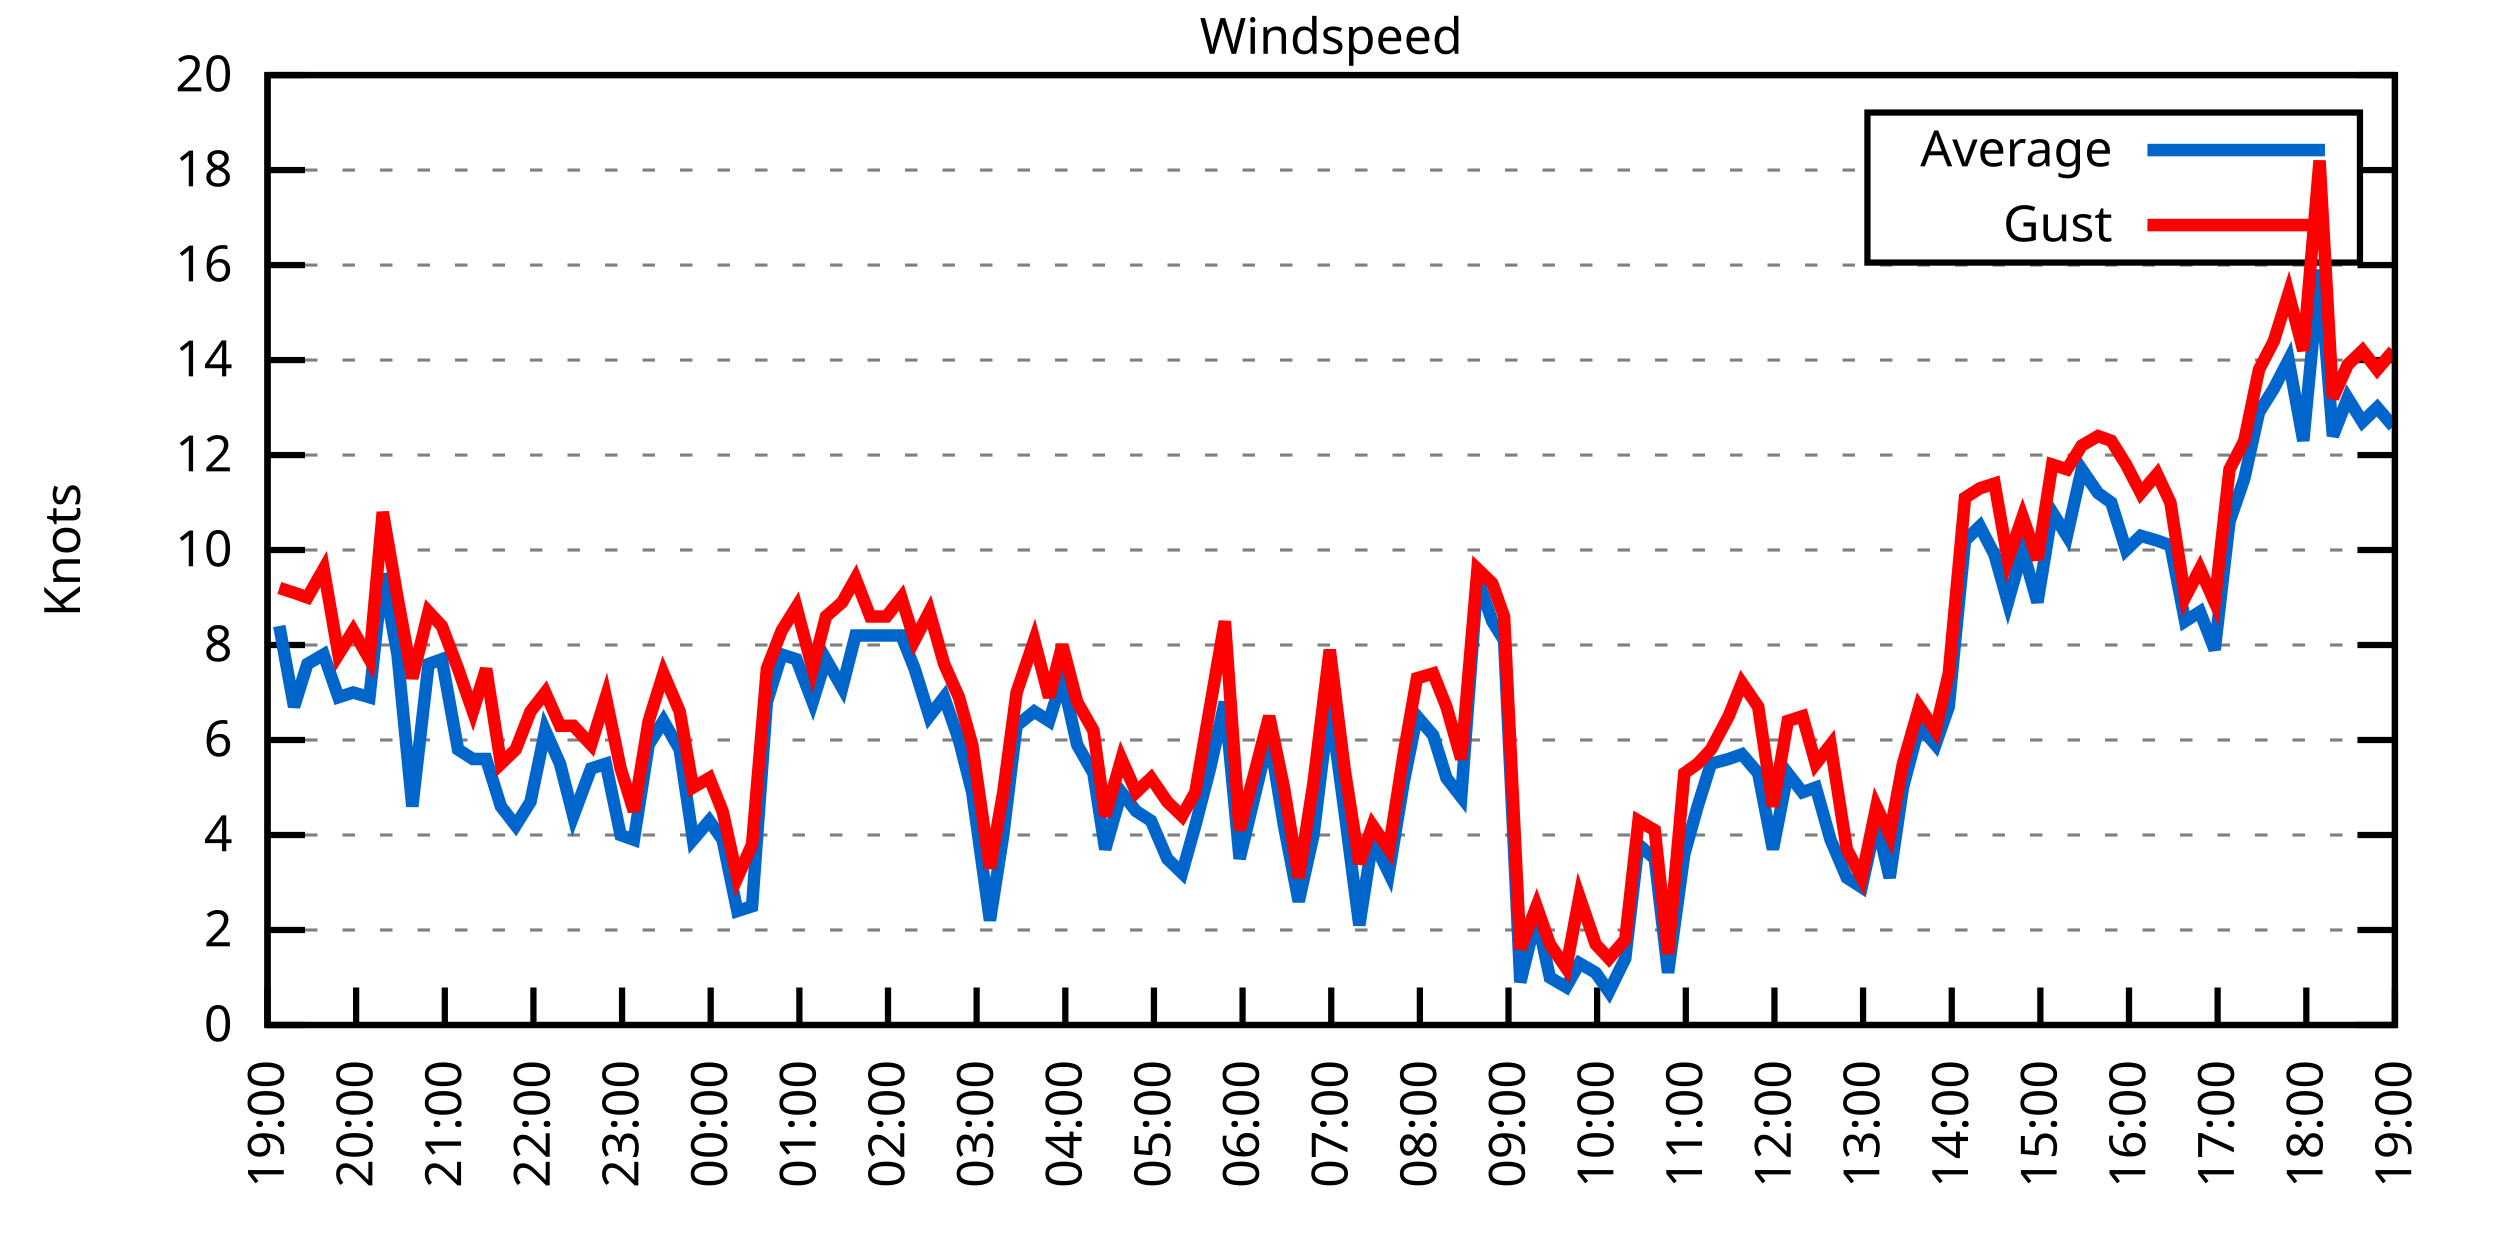
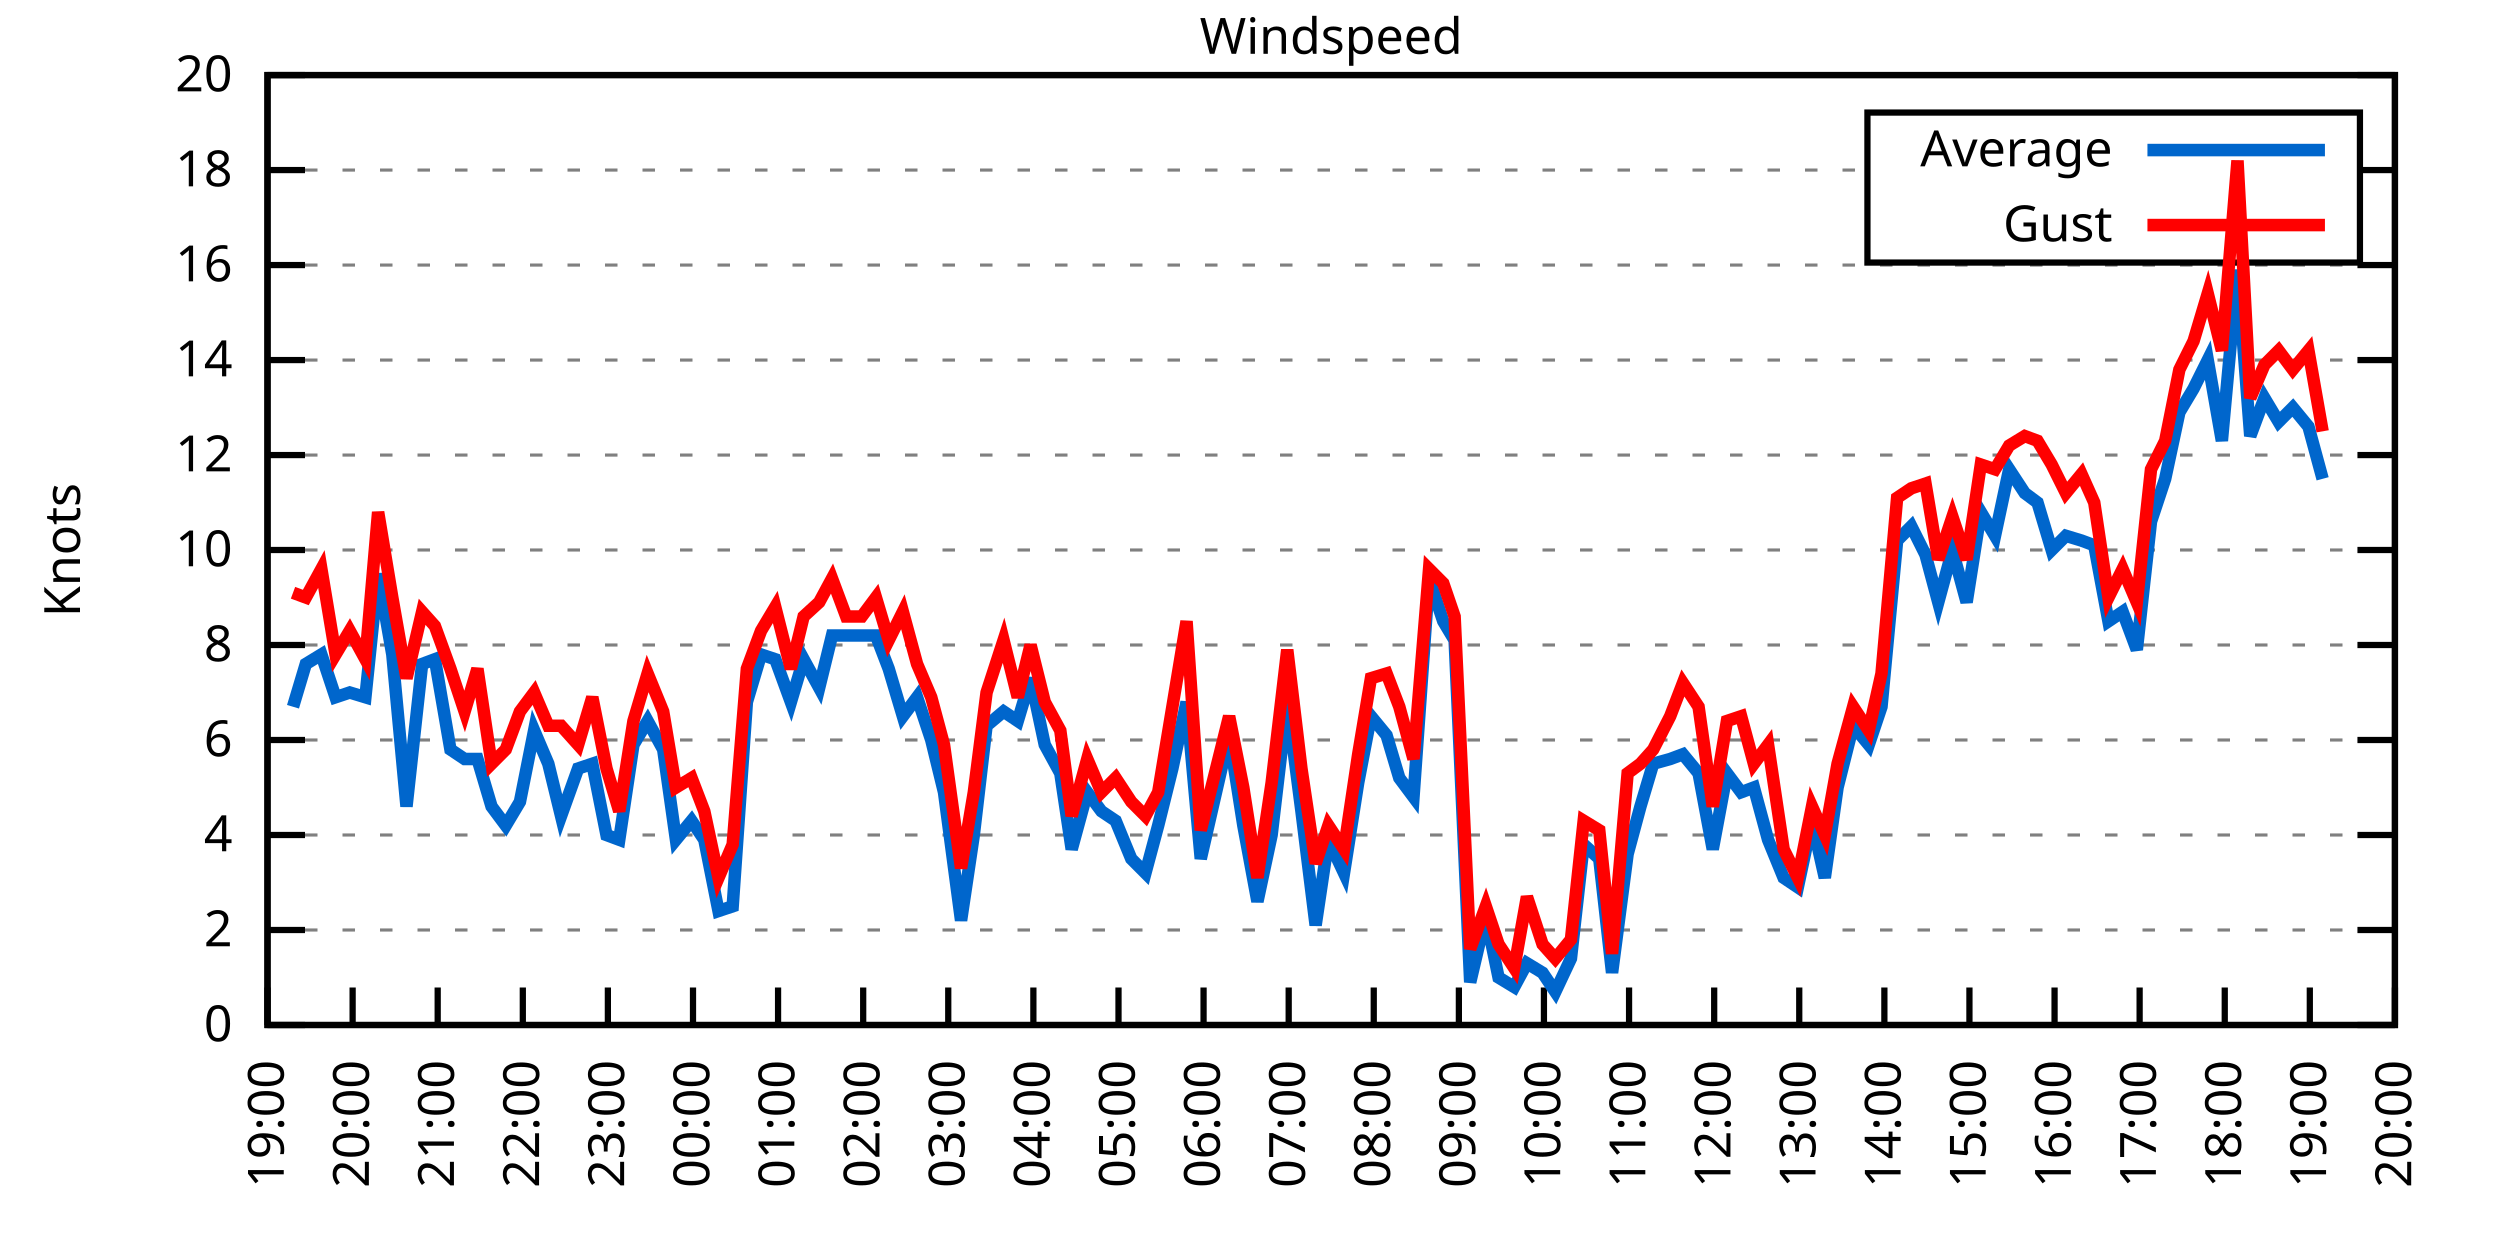
<svg xmlns="http://www.w3.org/2000/svg" xmlns:xlink="http://www.w3.org/1999/xlink" width="400" height="200" viewBox="0 0 400 200">
  <g id="gnuplot_canvas">
    <rect x="0" y="0" width="400" height="200" fill="none" />
    <defs>
      <circle id="gpDot" r="0.5" stroke-width="0.5" stroke="currentColor" />
      <path id="gpPt0" stroke-width="0.333" stroke="currentColor" d="M-1,0 h2 M0,-1 v2" />
      <path id="gpPt1" stroke-width="0.333" stroke="currentColor" d="M-1,-1 L1,1 M1,-1 L-1,1" />
      <path id="gpPt2" stroke-width="0.333" stroke="currentColor" d="M-1,0 L1,0 M0,-1 L0,1 M-1,-1 L1,1 M-1,1 L1,-1" />
      <rect id="gpPt3" stroke-width="0.333" stroke="currentColor" x="-1" y="-1" width="2" height="2" />
      <rect id="gpPt4" stroke-width="0.333" stroke="currentColor" fill="currentColor" x="-1" y="-1" width="2" height="2" />
      <circle id="gpPt5" stroke-width="0.333" stroke="currentColor" cx="0" cy="0" r="1" />
      <use xlink:href="#gpPt5" id="gpPt6" fill="currentColor" stroke="none" />
      <path id="gpPt7" stroke-width="0.333" stroke="currentColor" d="M0,-1.33 L-1.33,0.67 L1.33,0.67 z" />
      <use xlink:href="#gpPt7" id="gpPt8" fill="currentColor" stroke="none" />
      <use xlink:href="#gpPt7" id="gpPt9" stroke="currentColor" transform="rotate(180)" />
      <use xlink:href="#gpPt9" id="gpPt10" fill="currentColor" stroke="none" />
      <use xlink:href="#gpPt3" id="gpPt11" stroke="currentColor" transform="rotate(45)" />
      <use xlink:href="#gpPt11" id="gpPt12" fill="currentColor" stroke="none" />
      <path id="gpPt13" stroke-width="0.333" stroke="currentColor" d="M0,1.330 L1.265,0.411 L0.782,-1.067 L-0.782,-1.076 L-1.265,0.411 z" />
      <use xlink:href="#gpPt13" id="gpPt14" fill="currentColor" stroke="none" />
      <filter id="textbox" filterUnits="objectBoundingBox" x="0" y="0" height="1" width="1">
        <feFlood flood-color="white" flood-opacity="1" result="bgnd" />
        <feComposite in="SourceGraphic" in2="bgnd" operator="atop" />
      </filter>
      <filter id="greybox" filterUnits="objectBoundingBox" x="0" y="0" height="1" width="1">
        <feFlood flood-color="lightgrey" flood-opacity="1" result="grey" />
        <feComposite in="SourceGraphic" in2="grey" operator="atop" />
      </filter>
    </defs>
    <g fill="none" color="white" stroke="currentColor" stroke-width="1.00" stroke-linecap="butt" stroke-linejoin="miter">
</g>
    <g fill="none" color="black" stroke="currentColor" stroke-width="1.00" stroke-linecap="butt" stroke-linejoin="miter">
      <g stroke="none" shape-rendering="crispEdges">
        <polygon fill="rgb(255, 255, 255)" points="42.80,164.00 383.18,164.00 383.18,12.02 42.80,12.02 " />
      </g>
    </g>
    <g fill="none" color="black" stroke="currentColor" stroke-width="1.00" stroke-linecap="butt" stroke-linejoin="miter">
</g>
    <g fill="none" color="black" stroke="black" stroke-width="0.50" stroke-linecap="butt" stroke-linejoin="miter">
</g>
    <g fill="none" color="gray" stroke="currentColor" stroke-width="0.50" stroke-linecap="butt" stroke-linejoin="miter">
      <path stroke="gray" stroke-dasharray="2,4" class="gridline" d="M42.80,164.00 L383.19,164.00  " />
    </g>
    <g fill="none" color="gray" stroke="gray" stroke-width="1.00" stroke-linecap="butt" stroke-linejoin="miter">
</g>
    <g fill="none" color="black" stroke="currentColor" stroke-width="1.00" stroke-linecap="butt" stroke-linejoin="miter">
      <path stroke="black" d="M42.80,164.00 L48.80,164.00 M383.19,164.00 L377.19,164.00  " />
      <g transform="translate(37.20,166.60)" stroke="none" fill="black" font-family="Sans" font-size="8.00" text-anchor="end">
        <text>
          <tspan font-family="Sans"> 0</tspan>
        </text>
      </g>
    </g>
    <g fill="none" color="black" stroke="currentColor" stroke-width="1.00" stroke-linecap="butt" stroke-linejoin="miter">
</g>
    <g fill="none" color="black" stroke="black" stroke-width="0.50" stroke-linecap="butt" stroke-linejoin="miter">
</g>
    <g fill="none" color="gray" stroke="currentColor" stroke-width="0.50" stroke-linecap="butt" stroke-linejoin="miter">
      <path stroke="gray" stroke-dasharray="2,4" class="gridline" d="M42.80,148.80 L383.19,148.80  " />
    </g>
    <g fill="none" color="gray" stroke="gray" stroke-width="1.00" stroke-linecap="butt" stroke-linejoin="miter">
</g>
    <g fill="none" color="black" stroke="currentColor" stroke-width="1.00" stroke-linecap="butt" stroke-linejoin="miter">
      <path stroke="black" d="M42.80,148.80 L48.80,148.80 M383.19,148.80 L377.19,148.80  " />
      <g transform="translate(37.20,151.40)" stroke="none" fill="black" font-family="Sans" font-size="8.00" text-anchor="end">
        <text>
          <tspan font-family="Sans"> 2</tspan>
        </text>
      </g>
    </g>
    <g fill="none" color="black" stroke="currentColor" stroke-width="1.00" stroke-linecap="butt" stroke-linejoin="miter">
</g>
    <g fill="none" color="black" stroke="black" stroke-width="0.50" stroke-linecap="butt" stroke-linejoin="miter">
</g>
    <g fill="none" color="gray" stroke="currentColor" stroke-width="0.50" stroke-linecap="butt" stroke-linejoin="miter">
      <path stroke="gray" stroke-dasharray="2,4" class="gridline" d="M42.80,133.60 L383.19,133.60  " />
    </g>
    <g fill="none" color="gray" stroke="gray" stroke-width="1.00" stroke-linecap="butt" stroke-linejoin="miter">
</g>
    <g fill="none" color="black" stroke="currentColor" stroke-width="1.00" stroke-linecap="butt" stroke-linejoin="miter">
      <path stroke="black" d="M42.80,133.60 L48.80,133.60 M383.19,133.60 L377.19,133.60  " />
      <g transform="translate(37.20,136.20)" stroke="none" fill="black" font-family="Sans" font-size="8.00" text-anchor="end">
        <text>
          <tspan font-family="Sans"> 4</tspan>
        </text>
      </g>
    </g>
    <g fill="none" color="black" stroke="currentColor" stroke-width="1.00" stroke-linecap="butt" stroke-linejoin="miter">
</g>
    <g fill="none" color="black" stroke="black" stroke-width="0.50" stroke-linecap="butt" stroke-linejoin="miter">
</g>
    <g fill="none" color="gray" stroke="currentColor" stroke-width="0.50" stroke-linecap="butt" stroke-linejoin="miter">
      <path stroke="gray" stroke-dasharray="2,4" class="gridline" d="M42.80,118.40 L383.19,118.40  " />
    </g>
    <g fill="none" color="gray" stroke="gray" stroke-width="1.00" stroke-linecap="butt" stroke-linejoin="miter">
</g>
    <g fill="none" color="black" stroke="currentColor" stroke-width="1.00" stroke-linecap="butt" stroke-linejoin="miter">
      <path stroke="black" d="M42.80,118.40 L48.80,118.40 M383.19,118.40 L377.19,118.40  " />
      <g transform="translate(37.20,121.00)" stroke="none" fill="black" font-family="Sans" font-size="8.00" text-anchor="end">
        <text>
          <tspan font-family="Sans"> 6</tspan>
        </text>
      </g>
    </g>
    <g fill="none" color="black" stroke="currentColor" stroke-width="1.00" stroke-linecap="butt" stroke-linejoin="miter">
</g>
    <g fill="none" color="black" stroke="black" stroke-width="0.50" stroke-linecap="butt" stroke-linejoin="miter">
</g>
    <g fill="none" color="gray" stroke="currentColor" stroke-width="0.50" stroke-linecap="butt" stroke-linejoin="miter">
      <path stroke="gray" stroke-dasharray="2,4" class="gridline" d="M42.80,103.20 L383.19,103.20  " />
    </g>
    <g fill="none" color="gray" stroke="gray" stroke-width="1.00" stroke-linecap="butt" stroke-linejoin="miter">
</g>
    <g fill="none" color="black" stroke="currentColor" stroke-width="1.00" stroke-linecap="butt" stroke-linejoin="miter">
      <path stroke="black" d="M42.80,103.20 L48.80,103.20 M383.19,103.20 L377.19,103.20  " />
      <g transform="translate(37.20,105.80)" stroke="none" fill="black" font-family="Sans" font-size="8.00" text-anchor="end">
        <text>
          <tspan font-family="Sans"> 8</tspan>
        </text>
      </g>
    </g>
    <g fill="none" color="black" stroke="currentColor" stroke-width="1.00" stroke-linecap="butt" stroke-linejoin="miter">
</g>
    <g fill="none" color="black" stroke="black" stroke-width="0.50" stroke-linecap="butt" stroke-linejoin="miter">
</g>
    <g fill="none" color="gray" stroke="currentColor" stroke-width="0.50" stroke-linecap="butt" stroke-linejoin="miter">
      <path stroke="gray" stroke-dasharray="2,4" class="gridline" d="M42.80,88.00 L383.19,88.00  " />
    </g>
    <g fill="none" color="gray" stroke="gray" stroke-width="1.00" stroke-linecap="butt" stroke-linejoin="miter">
</g>
    <g fill="none" color="black" stroke="currentColor" stroke-width="1.00" stroke-linecap="butt" stroke-linejoin="miter">
      <path stroke="black" d="M42.80,88.00 L48.80,88.00 M383.19,88.00 L377.19,88.00  " />
      <g transform="translate(37.20,90.60)" stroke="none" fill="black" font-family="Sans" font-size="8.00" text-anchor="end">
        <text>
          <tspan font-family="Sans"> 10</tspan>
        </text>
      </g>
    </g>
    <g fill="none" color="black" stroke="currentColor" stroke-width="1.00" stroke-linecap="butt" stroke-linejoin="miter">
</g>
    <g fill="none" color="black" stroke="black" stroke-width="0.50" stroke-linecap="butt" stroke-linejoin="miter">
</g>
    <g fill="none" color="gray" stroke="currentColor" stroke-width="0.50" stroke-linecap="butt" stroke-linejoin="miter">
      <path stroke="gray" stroke-dasharray="2,4" class="gridline" d="M42.80,72.81 L383.19,72.81  " />
    </g>
    <g fill="none" color="gray" stroke="gray" stroke-width="1.00" stroke-linecap="butt" stroke-linejoin="miter">
</g>
    <g fill="none" color="black" stroke="currentColor" stroke-width="1.00" stroke-linecap="butt" stroke-linejoin="miter">
      <path stroke="black" d="M42.80,72.81 L48.80,72.81 M383.19,72.81 L377.19,72.81  " />
      <g transform="translate(37.20,75.41)" stroke="none" fill="black" font-family="Sans" font-size="8.00" text-anchor="end">
        <text>
          <tspan font-family="Sans"> 12</tspan>
        </text>
      </g>
    </g>
    <g fill="none" color="black" stroke="currentColor" stroke-width="1.00" stroke-linecap="butt" stroke-linejoin="miter">
</g>
    <g fill="none" color="black" stroke="black" stroke-width="0.50" stroke-linecap="butt" stroke-linejoin="miter">
</g>
    <g fill="none" color="gray" stroke="currentColor" stroke-width="0.50" stroke-linecap="butt" stroke-linejoin="miter">
      <path stroke="gray" stroke-dasharray="2,4" class="gridline" d="M42.80,57.61 L383.19,57.61  " />
    </g>
    <g fill="none" color="gray" stroke="gray" stroke-width="1.00" stroke-linecap="butt" stroke-linejoin="miter">
</g>
    <g fill="none" color="black" stroke="currentColor" stroke-width="1.00" stroke-linecap="butt" stroke-linejoin="miter">
      <path stroke="black" d="M42.80,57.61 L48.80,57.61 M383.19,57.61 L377.19,57.61  " />
      <g transform="translate(37.20,60.21)" stroke="none" fill="black" font-family="Sans" font-size="8.00" text-anchor="end">
        <text>
          <tspan font-family="Sans"> 14</tspan>
        </text>
      </g>
    </g>
    <g fill="none" color="black" stroke="currentColor" stroke-width="1.00" stroke-linecap="butt" stroke-linejoin="miter">
</g>
    <g fill="none" color="black" stroke="black" stroke-width="0.50" stroke-linecap="butt" stroke-linejoin="miter">
</g>
    <g fill="none" color="gray" stroke="currentColor" stroke-width="0.50" stroke-linecap="butt" stroke-linejoin="miter">
      <path stroke="gray" stroke-dasharray="2,4" class="gridline" d="M42.80,42.41 L383.19,42.41  " />
    </g>
    <g fill="none" color="gray" stroke="gray" stroke-width="1.00" stroke-linecap="butt" stroke-linejoin="miter">
</g>
    <g fill="none" color="black" stroke="currentColor" stroke-width="1.00" stroke-linecap="butt" stroke-linejoin="miter">
      <path stroke="black" d="M42.80,42.41 L48.80,42.41 M383.19,42.41 L377.19,42.41  " />
      <g transform="translate(37.20,45.01)" stroke="none" fill="black" font-family="Sans" font-size="8.00" text-anchor="end">
        <text>
          <tspan font-family="Sans"> 16</tspan>
        </text>
      </g>
    </g>
    <g fill="none" color="black" stroke="currentColor" stroke-width="1.00" stroke-linecap="butt" stroke-linejoin="miter">
</g>
    <g fill="none" color="black" stroke="black" stroke-width="0.50" stroke-linecap="butt" stroke-linejoin="miter">
</g>
    <g fill="none" color="gray" stroke="currentColor" stroke-width="0.50" stroke-linecap="butt" stroke-linejoin="miter">
      <path stroke="gray" stroke-dasharray="2,4" class="gridline" d="M42.80,27.21 L298.79,27.21 M377.59,27.21 L383.19,27.21  " />
    </g>
    <g fill="none" color="gray" stroke="gray" stroke-width="1.00" stroke-linecap="butt" stroke-linejoin="miter">
</g>
    <g fill="none" color="black" stroke="currentColor" stroke-width="1.00" stroke-linecap="butt" stroke-linejoin="miter">
      <path stroke="black" d="M42.80,27.21 L48.80,27.21 M383.19,27.21 L377.19,27.21  " />
      <g transform="translate(37.20,29.81)" stroke="none" fill="black" font-family="Sans" font-size="8.00" text-anchor="end">
        <text>
          <tspan font-family="Sans"> 18</tspan>
        </text>
      </g>
    </g>
    <g fill="none" color="black" stroke="currentColor" stroke-width="1.00" stroke-linecap="butt" stroke-linejoin="miter">
</g>
    <g fill="none" color="black" stroke="black" stroke-width="0.50" stroke-linecap="butt" stroke-linejoin="miter">
</g>
    <g fill="none" color="gray" stroke="currentColor" stroke-width="0.50" stroke-linecap="butt" stroke-linejoin="miter">
      <path stroke="gray" stroke-dasharray="2,4" class="gridline" d="M42.80,12.01 L383.19,12.01  " />
    </g>
    <g fill="none" color="gray" stroke="gray" stroke-width="1.00" stroke-linecap="butt" stroke-linejoin="miter">
</g>
    <g fill="none" color="black" stroke="currentColor" stroke-width="1.00" stroke-linecap="butt" stroke-linejoin="miter">
      <path stroke="black" d="M42.80,12.01 L48.80,12.01 M383.19,12.01 L377.19,12.01  " />
      <g transform="translate(37.20,14.61)" stroke="none" fill="black" font-family="Sans" font-size="8.00" text-anchor="end">
        <text>
          <tspan font-family="Sans"> 20</tspan>
        </text>
      </g>
    </g>
    <g fill="none" color="black" stroke="currentColor" stroke-width="1.00" stroke-linecap="butt" stroke-linejoin="miter">
      <path stroke="black" d="M42.80,164.00 L42.80,158.00  " />
      <g transform="translate(45.40,169.60) rotate(270.00)" stroke="none" fill="black" font-family="Sans" font-size="8.00" text-anchor="end">
        <text>
          <tspan font-family="Sans">19:00</tspan>
        </text>
      </g>
    </g>
    <g fill="none" color="black" stroke="currentColor" stroke-width="1.00" stroke-linecap="butt" stroke-linejoin="miter">
-       <path stroke="black" d="M56.98,164.00 L56.98,158.00  " />
-       <g transform="translate(59.58,169.60) rotate(270.00)" stroke="none" fill="black" font-family="Sans" font-size="8.00" text-anchor="end">
+       <path stroke="black" d="M56.42,164.00 L56.42,158.00  " />
+       <g transform="translate(59.02,169.60) rotate(270.00)" stroke="none" fill="black" font-family="Sans" font-size="8.00" text-anchor="end">
        <text>
          <tspan font-family="Sans">20:00</tspan>
        </text>
      </g>
    </g>
    <g fill="none" color="black" stroke="currentColor" stroke-width="1.00" stroke-linecap="butt" stroke-linejoin="miter">
-       <path stroke="black" d="M71.17,164.00 L71.17,158.00  " />
-       <g transform="translate(73.77,169.60) rotate(270.00)" stroke="none" fill="black" font-family="Sans" font-size="8.00" text-anchor="end">
+       <path stroke="black" d="M70.03,164.00 L70.03,158.00  " />
+       <g transform="translate(72.63,169.60) rotate(270.00)" stroke="none" fill="black" font-family="Sans" font-size="8.00" text-anchor="end">
        <text>
          <tspan font-family="Sans">21:00</tspan>
        </text>
      </g>
    </g>
    <g fill="none" color="black" stroke="currentColor" stroke-width="1.00" stroke-linecap="butt" stroke-linejoin="miter">
-       <path stroke="black" d="M85.35,164.00 L85.35,158.00  " />
-       <g transform="translate(87.95,169.60) rotate(270.00)" stroke="none" fill="black" font-family="Sans" font-size="8.00" text-anchor="end">
+       <path stroke="black" d="M83.65,164.00 L83.65,158.00  " />
+       <g transform="translate(86.25,169.60) rotate(270.00)" stroke="none" fill="black" font-family="Sans" font-size="8.00" text-anchor="end">
        <text>
          <tspan font-family="Sans">22:00</tspan>
        </text>
      </g>
    </g>
    <g fill="none" color="black" stroke="currentColor" stroke-width="1.00" stroke-linecap="butt" stroke-linejoin="miter">
-       <path stroke="black" d="M99.53,164.00 L99.53,158.00  " />
-       <g transform="translate(102.13,169.60) rotate(270.00)" stroke="none" fill="black" font-family="Sans" font-size="8.00" text-anchor="end">
+       <path stroke="black" d="M97.26,164.00 L97.26,158.00  " />
+       <g transform="translate(99.86,169.60) rotate(270.00)" stroke="none" fill="black" font-family="Sans" font-size="8.00" text-anchor="end">
        <text>
          <tspan font-family="Sans">23:00</tspan>
        </text>
      </g>
    </g>
    <g fill="none" color="black" stroke="currentColor" stroke-width="1.00" stroke-linecap="butt" stroke-linejoin="miter">
-       <path stroke="black" d="M113.71,164.00 L113.71,158.00  " />
-       <g transform="translate(116.31,169.60) rotate(270.00)" stroke="none" fill="black" font-family="Sans" font-size="8.00" text-anchor="end">
+       <path stroke="black" d="M110.88,164.00 L110.88,158.00  " />
+       <g transform="translate(113.48,169.60) rotate(270.00)" stroke="none" fill="black" font-family="Sans" font-size="8.00" text-anchor="end">
        <text>
          <tspan font-family="Sans">00:00</tspan>
        </text>
      </g>
    </g>
    <g fill="none" color="black" stroke="currentColor" stroke-width="1.00" stroke-linecap="butt" stroke-linejoin="miter">
-       <path stroke="black" d="M127.90,164.00 L127.90,158.00  " />
-       <g transform="translate(130.50,169.60) rotate(270.00)" stroke="none" fill="black" font-family="Sans" font-size="8.00" text-anchor="end">
+       <path stroke="black" d="M124.49,164.00 L124.49,158.00  " />
+       <g transform="translate(127.09,169.60) rotate(270.00)" stroke="none" fill="black" font-family="Sans" font-size="8.00" text-anchor="end">
        <text>
          <tspan font-family="Sans">01:00</tspan>
        </text>
      </g>
    </g>
    <g fill="none" color="black" stroke="currentColor" stroke-width="1.00" stroke-linecap="butt" stroke-linejoin="miter">
-       <path stroke="black" d="M142.08,164.00 L142.08,158.00  " />
-       <g transform="translate(144.68,169.60) rotate(270.00)" stroke="none" fill="black" font-family="Sans" font-size="8.00" text-anchor="end">
+       <path stroke="black" d="M138.11,164.00 L138.11,158.00  " />
+       <g transform="translate(140.71,169.60) rotate(270.00)" stroke="none" fill="black" font-family="Sans" font-size="8.00" text-anchor="end">
        <text>
          <tspan font-family="Sans">02:00</tspan>
        </text>
      </g>
    </g>
    <g fill="none" color="black" stroke="currentColor" stroke-width="1.00" stroke-linecap="butt" stroke-linejoin="miter">
-       <path stroke="black" d="M156.26,164.00 L156.26,158.00  " />
-       <g transform="translate(158.86,169.60) rotate(270.00)" stroke="none" fill="black" font-family="Sans" font-size="8.00" text-anchor="end">
+       <path stroke="black" d="M151.72,164.00 L151.72,158.00  " />
+       <g transform="translate(154.32,169.60) rotate(270.00)" stroke="none" fill="black" font-family="Sans" font-size="8.00" text-anchor="end">
        <text>
          <tspan font-family="Sans">03:00</tspan>
        </text>
      </g>
    </g>
    <g fill="none" color="black" stroke="currentColor" stroke-width="1.00" stroke-linecap="butt" stroke-linejoin="miter">
-       <path stroke="black" d="M170.45,164.00 L170.45,158.00  " />
-       <g transform="translate(173.05,169.60) rotate(270.00)" stroke="none" fill="black" font-family="Sans" font-size="8.00" text-anchor="end">
+       <path stroke="black" d="M165.34,164.00 L165.34,158.00  " />
+       <g transform="translate(167.94,169.60) rotate(270.00)" stroke="none" fill="black" font-family="Sans" font-size="8.00" text-anchor="end">
        <text>
          <tspan font-family="Sans">04:00</tspan>
        </text>
      </g>
    </g>
    <g fill="none" color="black" stroke="currentColor" stroke-width="1.00" stroke-linecap="butt" stroke-linejoin="miter">
-       <path stroke="black" d="M184.63,164.00 L184.63,158.00  " />
-       <g transform="translate(187.23,169.60) rotate(270.00)" stroke="none" fill="black" font-family="Sans" font-size="8.00" text-anchor="end">
+       <path stroke="black" d="M178.96,164.00 L178.96,158.00  " />
+       <g transform="translate(181.56,169.60) rotate(270.00)" stroke="none" fill="black" font-family="Sans" font-size="8.00" text-anchor="end">
        <text>
          <tspan font-family="Sans">05:00</tspan>
        </text>
      </g>
    </g>
    <g fill="none" color="black" stroke="currentColor" stroke-width="1.00" stroke-linecap="butt" stroke-linejoin="miter">
-       <path stroke="black" d="M198.81,164.00 L198.81,158.00  " />
-       <g transform="translate(201.41,169.60) rotate(270.00)" stroke="none" fill="black" font-family="Sans" font-size="8.00" text-anchor="end">
+       <path stroke="black" d="M192.57,164.00 L192.57,158.00  " />
+       <g transform="translate(195.17,169.60) rotate(270.00)" stroke="none" fill="black" font-family="Sans" font-size="8.00" text-anchor="end">
        <text>
          <tspan font-family="Sans">06:00</tspan>
        </text>
      </g>
    </g>
    <g fill="none" color="black" stroke="currentColor" stroke-width="1.00" stroke-linecap="butt" stroke-linejoin="miter">
-       <path stroke="black" d="M213.00,164.00 L213.00,158.00  " />
-       <g transform="translate(215.60,169.60) rotate(270.00)" stroke="none" fill="black" font-family="Sans" font-size="8.00" text-anchor="end">
+       <path stroke="black" d="M206.19,164.00 L206.19,158.00  " />
+       <g transform="translate(208.79,169.60) rotate(270.00)" stroke="none" fill="black" font-family="Sans" font-size="8.00" text-anchor="end">
        <text>
          <tspan font-family="Sans">07:00</tspan>
        </text>
      </g>
    </g>
    <g fill="none" color="black" stroke="currentColor" stroke-width="1.00" stroke-linecap="butt" stroke-linejoin="miter">
-       <path stroke="black" d="M227.18,164.00 L227.18,158.00  " />
-       <g transform="translate(229.78,169.60) rotate(270.00)" stroke="none" fill="black" font-family="Sans" font-size="8.00" text-anchor="end">
+       <path stroke="black" d="M219.80,164.00 L219.80,158.00  " />
+       <g transform="translate(222.40,169.60) rotate(270.00)" stroke="none" fill="black" font-family="Sans" font-size="8.00" text-anchor="end">
        <text>
          <tspan font-family="Sans">08:00</tspan>
        </text>
      </g>
    </g>
    <g fill="none" color="black" stroke="currentColor" stroke-width="1.00" stroke-linecap="butt" stroke-linejoin="miter">
-       <path stroke="black" d="M241.36,164.00 L241.36,158.00  " />
-       <g transform="translate(243.96,169.60) rotate(270.00)" stroke="none" fill="black" font-family="Sans" font-size="8.00" text-anchor="end">
+       <path stroke="black" d="M233.42,164.00 L233.42,158.00  " />
+       <g transform="translate(236.02,169.60) rotate(270.00)" stroke="none" fill="black" font-family="Sans" font-size="8.00" text-anchor="end">
        <text>
          <tspan font-family="Sans">09:00</tspan>
        </text>
      </g>
    </g>
    <g fill="none" color="black" stroke="currentColor" stroke-width="1.00" stroke-linecap="butt" stroke-linejoin="miter">
-       <path stroke="black" d="M255.54,164.00 L255.54,158.00  " />
-       <g transform="translate(258.14,169.60) rotate(270.00)" stroke="none" fill="black" font-family="Sans" font-size="8.00" text-anchor="end">
+       <path stroke="black" d="M247.03,164.00 L247.03,158.00  " />
+       <g transform="translate(249.63,169.60) rotate(270.00)" stroke="none" fill="black" font-family="Sans" font-size="8.00" text-anchor="end">
        <text>
          <tspan font-family="Sans">10:00</tspan>
        </text>
      </g>
    </g>
    <g fill="none" color="black" stroke="currentColor" stroke-width="1.00" stroke-linecap="butt" stroke-linejoin="miter">
-       <path stroke="black" d="M269.73,164.00 L269.73,158.00  " />
-       <g transform="translate(272.33,169.60) rotate(270.00)" stroke="none" fill="black" font-family="Sans" font-size="8.00" text-anchor="end">
+       <path stroke="black" d="M260.65,164.00 L260.65,158.00  " />
+       <g transform="translate(263.25,169.60) rotate(270.00)" stroke="none" fill="black" font-family="Sans" font-size="8.00" text-anchor="end">
        <text>
          <tspan font-family="Sans">11:00</tspan>
        </text>
      </g>
    </g>
    <g fill="none" color="black" stroke="currentColor" stroke-width="1.00" stroke-linecap="butt" stroke-linejoin="miter">
-       <path stroke="black" d="M283.91,164.00 L283.91,158.00  " />
-       <g transform="translate(286.51,169.60) rotate(270.00)" stroke="none" fill="black" font-family="Sans" font-size="8.00" text-anchor="end">
+       <path stroke="black" d="M274.27,164.00 L274.27,158.00  " />
+       <g transform="translate(276.87,169.60) rotate(270.00)" stroke="none" fill="black" font-family="Sans" font-size="8.00" text-anchor="end">
        <text>
          <tspan font-family="Sans">12:00</tspan>
        </text>
      </g>
    </g>
    <g fill="none" color="black" stroke="currentColor" stroke-width="1.00" stroke-linecap="butt" stroke-linejoin="miter">
-       <path stroke="black" d="M298.09,164.00 L298.09,158.00  " />
-       <g transform="translate(300.69,169.60) rotate(270.00)" stroke="none" fill="black" font-family="Sans" font-size="8.00" text-anchor="end">
+       <path stroke="black" d="M287.88,164.00 L287.88,158.00  " />
+       <g transform="translate(290.48,169.60) rotate(270.00)" stroke="none" fill="black" font-family="Sans" font-size="8.00" text-anchor="end">
        <text>
          <tspan font-family="Sans">13:00</tspan>
        </text>
      </g>
    </g>
    <g fill="none" color="black" stroke="currentColor" stroke-width="1.00" stroke-linecap="butt" stroke-linejoin="miter">
-       <path stroke="black" d="M312.28,164.00 L312.28,158.00  " />
-       <g transform="translate(314.88,169.60) rotate(270.00)" stroke="none" fill="black" font-family="Sans" font-size="8.00" text-anchor="end">
+       <path stroke="black" d="M301.50,164.00 L301.50,158.00  " />
+       <g transform="translate(304.10,169.60) rotate(270.00)" stroke="none" fill="black" font-family="Sans" font-size="8.00" text-anchor="end">
        <text>
          <tspan font-family="Sans">14:00</tspan>
        </text>
      </g>
    </g>
    <g fill="none" color="black" stroke="currentColor" stroke-width="1.00" stroke-linecap="butt" stroke-linejoin="miter">
-       <path stroke="black" d="M326.46,164.00 L326.46,158.00  " />
-       <g transform="translate(329.06,169.60) rotate(270.00)" stroke="none" fill="black" font-family="Sans" font-size="8.00" text-anchor="end">
+       <path stroke="black" d="M315.11,164.00 L315.11,158.00  " />
+       <g transform="translate(317.71,169.60) rotate(270.00)" stroke="none" fill="black" font-family="Sans" font-size="8.00" text-anchor="end">
        <text>
          <tspan font-family="Sans">15:00</tspan>
        </text>
      </g>
    </g>
    <g fill="none" color="black" stroke="currentColor" stroke-width="1.00" stroke-linecap="butt" stroke-linejoin="miter">
-       <path stroke="black" d="M340.64,164.00 L340.64,158.00  " />
-       <g transform="translate(343.24,169.60) rotate(270.00)" stroke="none" fill="black" font-family="Sans" font-size="8.00" text-anchor="end">
+       <path stroke="black" d="M328.73,164.00 L328.73,158.00  " />
+       <g transform="translate(331.33,169.60) rotate(270.00)" stroke="none" fill="black" font-family="Sans" font-size="8.00" text-anchor="end">
        <text>
          <tspan font-family="Sans">16:00</tspan>
        </text>
      </g>
    </g>
    <g fill="none" color="black" stroke="currentColor" stroke-width="1.00" stroke-linecap="butt" stroke-linejoin="miter">
-       <path stroke="black" d="M354.82,164.00 L354.82,158.00  " />
-       <g transform="translate(357.42,169.60) rotate(270.00)" stroke="none" fill="black" font-family="Sans" font-size="8.00" text-anchor="end">
+       <path stroke="black" d="M342.34,164.00 L342.34,158.00  " />
+       <g transform="translate(344.94,169.60) rotate(270.00)" stroke="none" fill="black" font-family="Sans" font-size="8.00" text-anchor="end">
        <text>
          <tspan font-family="Sans">17:00</tspan>
        </text>
      </g>
    </g>
    <g fill="none" color="black" stroke="currentColor" stroke-width="1.00" stroke-linecap="butt" stroke-linejoin="miter">
-       <path stroke="black" d="M369.01,164.00 L369.01,158.00  " />
-       <g transform="translate(371.61,169.60) rotate(270.00)" stroke="none" fill="black" font-family="Sans" font-size="8.00" text-anchor="end">
+       <path stroke="black" d="M355.96,164.00 L355.96,158.00  " />
+       <g transform="translate(358.56,169.60) rotate(270.00)" stroke="none" fill="black" font-family="Sans" font-size="8.00" text-anchor="end">
        <text>
          <tspan font-family="Sans">18:00</tspan>
+         </text>
+       </g>
+     </g>
+     <g fill="none" color="black" stroke="currentColor" stroke-width="1.00" stroke-linecap="butt" stroke-linejoin="miter">
+       <path stroke="black" d="M369.57,164.00 L369.57,158.00  " />
+       <g transform="translate(372.17,169.60) rotate(270.00)" stroke="none" fill="black" font-family="Sans" font-size="8.00" text-anchor="end">
+         <text>
+           <tspan font-family="Sans">19:00</tspan>
        </text>
      </g>
    </g>
    <g fill="none" color="black" stroke="currentColor" stroke-width="1.00" stroke-linecap="butt" stroke-linejoin="miter">
      <path stroke="black" d="M383.19,164.00 L383.19,158.00  " />
      <g transform="translate(385.79,169.60) rotate(270.00)" stroke="none" fill="black" font-family="Sans" font-size="8.00" text-anchor="end">
        <text>
-           <tspan font-family="Sans">19:00</tspan>
+           <tspan font-family="Sans">20:00</tspan>
        </text>
      </g>
    </g>
    <g fill="none" color="black" stroke="currentColor" stroke-width="1.00" stroke-linecap="butt" stroke-linejoin="miter">
</g>
    <g fill="none" color="black" stroke="currentColor" stroke-width="1.00" stroke-linecap="butt" stroke-linejoin="miter">
      <path stroke="black" d="M42.80,12.01 L42.80,164.00 L383.19,164.00 L383.19,12.01 L42.80,12.01 Z  " />
    </g>
    <g fill="none" color="black" stroke="currentColor" stroke-width="1.00" stroke-linecap="butt" stroke-linejoin="miter">
</g>
    <g fill="none" color="black" stroke="currentColor" stroke-width="1.00" stroke-linecap="butt" stroke-linejoin="miter">
      <path stroke="black" d="M298.79,42.01 L298.79,18.01 L377.59,18.01 L377.59,42.01 L298.79,42.01 Z  " />
    </g>
    <g id="Windspeed_plot_1">
      <g fill="none" color="white" stroke="black" stroke-width="2.00" stroke-linecap="butt" stroke-linejoin="miter">
</g>
      <g fill="none" color="black" stroke="currentColor" stroke-width="2.00" stroke-linecap="butt" stroke-linejoin="miter">
        <g transform="translate(337.99,26.61)" stroke="none" fill="black" font-family="Sans" font-size="8.00" text-anchor="end">
          <text>
            <tspan font-family="Sans">Average</tspan>
          </text>
        </g>
      </g>
      <g fill="none" color="black" stroke="currentColor" stroke-width="2.00" stroke-linecap="butt" stroke-linejoin="miter">
-         <path stroke="rgb(  0, 102, 204)" d="M343.59,24.01 L371.99,24.01 M44.69,100.16 L47.05,113.08 L49.18,106.24 L51.78,104.72 L54.15,111.56 L56.51,110.80   L59.11,111.56 L61.24,91.80 L63.60,104.72 L65.97,129.04 L68.57,106.24 L70.69,105.48 L73.29,119.92 L75.66,121.44   L77.78,121.44 L80.15,129.04 L82.51,132.08 L84.88,128.28 L87.24,116.88 L89.60,122.20 L91.73,130.56 L94.57,122.96   L96.93,122.20 L99.30,133.60 L101.42,134.36 L103.79,119.16 L106.15,115.36 L108.75,119.92 L110.88,134.36 L113.48,131.32   L115.61,134.36 L117.97,145.76 L120.33,145.00 L122.70,112.32 L125.06,104.72 L127.42,105.48 L130.02,112.32 L132.15,105.48   L134.75,110.04 L136.88,101.68 L139.24,101.68 L141.84,101.68 L144.21,101.68 L146.34,107.00 L148.70,114.60 L151.06,111.56   L153.43,118.40 L155.55,126.76 L158.39,147.28 L160.52,133.60 L162.65,116.12 L165.48,113.84 L167.85,115.36 L169.97,108.52   L172.34,119.16 L174.94,123.72 L176.83,135.88 L179.43,126.76 L181.79,129.80 L184.16,131.32 L186.76,137.40 L189.12,139.68   L191.25,132.08 L193.61,122.96 L195.98,112.32 L198.34,137.40 L203.07,117.64 L205.43,132.08 L207.79,144.24 L210.16,133.60   L212.76,112.32 L215.12,129.80 L217.49,148.04 L219.61,134.36 L222.21,139.68 L224.58,125.24 L226.71,114.60 L229.31,117.64   L231.43,124.48 L233.80,127.52 L236.40,92.56 L238.76,99.40 L240.65,102.44 L243.25,157.16 L245.85,146.52 L247.98,156.40   L250.58,157.92 L252.71,154.12 L255.31,155.64 L257.43,158.68 L260.04,153.36 L262.16,135.12 L264.76,137.40 L266.89,155.64   L269.49,136.64 L271.62,129.04 L273.75,122.20 L276.58,121.44 L278.71,120.68 L281.31,123.72 L283.67,135.88 L286.04,123.72   L288.40,126.76 L290.53,126.00 L292.89,134.36 L295.49,140.44 L297.86,141.96 L300.22,131.32 L302.35,140.44 L304.47,126.00   L307.08,116.12 L309.68,119.16 L311.80,113.08 L314.40,86.49 L316.77,84.21 L319.13,88.76 L321.26,96.36 L323.62,88.00   L325.99,96.36 L328.35,81.93 L330.71,85.73 L333.08,75.09 L335.68,78.89 L337.80,80.41 L340.17,88.00 L342.53,85.73   L345.13,86.49 L347.26,87.25 L349.62,99.40 L351.99,97.88 L354.35,103.96 L356.72,83.45 L359.08,76.61 L361.44,65.97   L363.81,62.17 L366.17,57.61 L368.53,70.53 L371.13,43.17 L373.26,69.77 L375.63,63.69 L377.99,67.49 L380.35,65.21   L382.95,68.25  " />
+         <path stroke="rgb(  0, 102, 204)" d="M343.59,24.01 L371.99,24.01 M46.88,113.08 L48.93,106.24 L51.42,104.72 L53.69,111.56 L55.96,110.80 L58.46,111.56   L60.50,91.80 L62.77,104.72 L65.04,129.04 L67.54,106.24 L69.58,105.48 L72.07,119.92 L74.34,121.44 L76.39,121.44   L78.65,129.04 L80.92,132.08 L83.19,128.28 L85.46,116.88 L87.73,122.20 L89.77,130.56 L92.50,122.96 L94.77,122.20   L97.04,133.60 L99.08,134.36 L101.35,119.16 L103.62,115.36 L106.11,119.92 L108.15,134.36 L110.65,131.32 L112.69,134.36   L114.96,145.76 L117.23,145.00 L119.50,112.32 L121.77,104.72 L124.04,105.48 L126.54,112.32 L128.58,105.48 L131.07,110.04   L133.12,101.68 L135.39,101.68 L137.88,101.68 L140.15,101.68 L142.19,107.00 L144.46,114.60 L146.73,111.56 L149.00,118.40   L151.04,126.76 L153.77,147.28 L155.81,133.60 L157.85,116.12 L160.57,113.84 L162.84,115.36 L164.89,108.52 L167.16,119.16   L169.65,123.72 L171.47,135.88 L173.96,126.76 L176.23,129.80 L178.50,131.32 L181.00,137.40 L183.27,139.68 L185.31,132.08   L187.58,122.96 L189.85,112.32 L192.12,137.40 L196.66,117.64 L198.93,132.08 L201.19,144.24 L203.46,133.60 L205.96,112.32   L208.23,129.80 L210.50,148.04 L212.54,134.36 L215.04,139.68 L217.31,125.24 L219.35,114.60 L221.85,117.64 L223.89,124.48   L226.16,127.52 L228.65,92.56 L230.92,99.40 L232.74,102.44 L235.23,157.16 L237.73,146.52 L239.77,156.40 L242.27,157.92   L244.31,154.12 L246.81,155.64 L248.85,158.68 L251.35,153.36 L253.39,135.12 L255.88,137.40 L257.93,155.64 L260.42,136.64   L262.47,129.04 L264.51,122.20 L267.23,121.44 L269.27,120.68 L271.77,123.72 L274.04,135.88 L276.31,123.72 L278.58,126.76   L280.62,126.00 L282.89,134.36 L285.38,140.44 L287.65,141.96 L289.92,131.32 L291.97,140.44 L294.01,126.00 L296.50,116.12   L299.00,119.16 L301.04,113.08 L303.54,86.49 L305.81,84.21 L308.08,88.76 L310.12,96.36 L312.39,88.00 L314.66,96.36   L316.93,81.93 L319.20,85.73 L321.47,75.09 L323.96,78.89 L326.00,80.41 L328.27,88.00 L330.54,85.73 L333.04,86.49   L335.08,87.25 L337.35,99.40 L339.62,97.88 L341.89,103.96 L344.16,83.45 L346.43,76.61 L348.70,65.97 L350.97,62.17   L353.24,57.61 L355.50,70.53 L358.00,43.17 L360.04,69.77 L362.31,63.69 L364.58,67.49 L366.85,65.21 L369.35,68.25   L371.62,76.61  " />
      </g>
    </g>
    <g id="Windspeed_plot_2">
      <g fill="none" color="black" stroke="currentColor" stroke-width="2.00" stroke-linecap="butt" stroke-linejoin="miter">
        <g transform="translate(337.99,38.61)" stroke="none" fill="black" font-family="Sans" font-size="8.00" text-anchor="end">
          <text>
            <tspan font-family="Sans">Gust</tspan>
          </text>
        </g>
      </g>
      <g fill="none" color="black" stroke="currentColor" stroke-width="2.00" stroke-linecap="butt" stroke-linejoin="miter">
-         <path stroke="rgb(255,   0,   0)" d="M343.59,36.01 L371.99,36.01 M44.69,94.08 L47.05,94.84 L49.18,95.60 L51.78,91.04 L54.15,104.72 L56.51,100.92   L59.11,105.48 L61.24,81.93 L63.60,95.60 L65.97,108.52 L68.57,97.88 L70.69,100.16 L73.29,107.00 L75.66,113.84   L77.78,107.00 L80.15,122.20 L82.51,119.92 L84.88,113.84 L87.24,110.80 L89.60,116.12 L91.73,116.12 L94.57,119.16   L96.93,111.56 L99.30,122.96 L101.42,129.80 L103.79,115.36 L106.15,107.76 L108.75,113.84 L110.88,126.00 L113.48,124.48   L115.61,129.80 L117.97,140.44 L120.33,135.12 L122.70,107.00 L125.06,100.92 L127.42,97.12 L130.02,107.00 L132.15,98.64   L134.75,96.36 L136.88,92.56 L139.24,98.64 L141.84,98.64 L144.21,95.60 L146.34,102.44 L148.70,97.88 L151.06,106.24   L153.43,111.56 L155.55,119.16 L158.39,138.92 L160.52,126.76 L162.65,110.80 L165.48,102.44 L167.85,111.56 L169.97,103.20   L172.34,112.32 L174.94,116.88 L176.83,130.56 L179.43,121.44 L181.79,126.76 L184.16,124.48 L186.76,128.28 L189.12,130.56   L191.25,126.76 L193.61,113.08 L195.98,99.40 L198.34,132.84 L203.07,114.60 L205.43,126.00 L207.79,140.44 L210.16,125.24   L212.76,103.96 L215.12,122.96 L217.49,138.16 L219.61,132.08 L222.21,135.88 L224.58,120.68 L226.71,108.52 L229.31,107.76   L231.43,113.08 L233.80,121.44 L236.40,91.04 L238.76,93.32 L240.65,98.64 L243.25,151.84 L245.85,145.00 L247.98,151.08   L250.58,154.88 L252.71,143.48 L255.31,151.08 L257.43,153.36 L260.04,150.32 L262.16,131.32 L264.76,132.84 L266.89,152.60   L269.49,123.72 L271.62,122.20 L273.75,119.92 L276.58,114.60 L278.71,109.28 L281.31,113.08 L283.67,129.04 L286.04,115.36   L288.40,114.60 L290.53,122.20 L292.89,119.16 L295.49,135.88 L297.86,140.44 L300.22,129.04 L302.35,133.60 L304.47,122.20   L307.08,113.08 L309.68,116.88 L311.80,107.76 L314.40,79.65 L316.77,78.13 L319.13,77.37 L321.26,89.52 L323.62,82.69   L325.99,89.52 L328.35,74.33 L330.71,75.09 L333.08,71.29 L335.68,69.77 L337.80,70.53 L340.17,74.33 L342.53,78.89   L345.13,75.85 L347.26,80.41 L349.62,95.60 L351.99,91.04 L354.35,96.36 L356.72,75.09 L359.08,70.53 L361.44,59.13   L363.81,54.57 L366.17,46.97 L368.53,56.09 L371.13,25.69 L373.26,63.69 L375.63,58.37 L377.99,56.09 L380.35,59.13   L382.95,56.09  " />
+         <path stroke="rgb(255,   0,   0)" d="M343.59,36.01 L371.99,36.01 M46.88,94.84 L48.93,95.60 L51.42,91.04 L53.69,104.72 L55.96,100.92 L58.46,105.48   L60.50,81.93 L62.77,95.60 L65.04,108.52 L67.54,97.88 L69.58,100.16 L72.07,107.00 L74.34,113.84 L76.39,107.00   L78.65,122.20 L80.92,119.92 L83.19,113.84 L85.46,110.80 L87.73,116.12 L89.77,116.12 L92.50,119.16 L94.77,111.56   L97.04,122.96 L99.08,129.80 L101.35,115.36 L103.62,107.76 L106.11,113.84 L108.15,126.00 L110.65,124.48 L112.69,129.80   L114.96,140.44 L117.23,135.12 L119.50,107.00 L121.77,100.92 L124.04,97.12 L126.54,107.00 L128.58,98.64 L131.07,96.36   L133.12,92.56 L135.39,98.64 L137.88,98.64 L140.15,95.60 L142.19,102.44 L144.46,97.88 L146.73,106.24 L149.00,111.56   L151.04,119.16 L153.77,138.92 L155.81,126.76 L157.85,110.80 L160.57,102.44 L162.84,111.56 L164.89,103.20 L167.16,112.32   L169.65,116.88 L171.47,130.56 L173.96,121.44 L176.23,126.76 L178.50,124.48 L181.00,128.28 L183.27,130.56 L185.31,126.76   L187.58,113.08 L189.85,99.40 L192.12,132.84 L196.66,114.60 L198.93,126.00 L201.19,140.44 L203.46,125.24 L205.96,103.96   L208.23,122.96 L210.50,138.16 L212.54,132.08 L215.04,135.88 L217.31,120.68 L219.35,108.52 L221.85,107.76 L223.89,113.08   L226.16,121.44 L228.65,91.04 L230.92,93.32 L232.74,98.64 L235.23,151.84 L237.73,145.00 L239.77,151.08 L242.27,154.88   L244.31,143.48 L246.81,151.08 L248.85,153.36 L251.35,150.32 L253.39,131.32 L255.88,132.84 L257.93,152.60 L260.42,123.72   L262.47,122.20 L264.51,119.92 L267.23,114.60 L269.27,109.28 L271.77,113.08 L274.04,129.04 L276.31,115.36 L278.58,114.60   L280.62,122.20 L282.89,119.16 L285.38,135.88 L287.65,140.44 L289.92,129.04 L291.97,133.60 L294.01,122.20 L296.50,113.08   L299.00,116.88 L301.04,107.76 L303.54,79.65 L305.81,78.13 L308.08,77.37 L310.12,89.52 L312.39,82.69 L314.66,89.52   L316.93,74.33 L319.20,75.09 L321.47,71.29 L323.96,69.77 L326.00,70.53 L328.27,74.33 L330.54,78.89 L333.04,75.85   L335.08,80.41 L337.35,95.60 L339.62,91.04 L341.89,96.36 L344.16,75.09 L346.43,70.53 L348.70,59.13 L350.97,54.57   L353.24,46.97 L355.50,56.09 L358.00,25.69 L360.04,63.69 L362.31,58.37 L364.58,56.09 L366.85,59.13 L369.35,56.09   L371.62,69.01  " />
      </g>
    </g>
    <g fill="none" color="black" stroke="currentColor" stroke-width="2.00" stroke-linecap="butt" stroke-linejoin="miter">
</g>
    <g fill="none" color="black" stroke="black" stroke-width="1.00" stroke-linecap="butt" stroke-linejoin="miter">
</g>
    <g fill="none" color="black" stroke="currentColor" stroke-width="1.00" stroke-linecap="butt" stroke-linejoin="miter">
      <path stroke="black" d="M42.80,12.01 L42.80,164.00 L383.19,164.00 L383.19,12.01 L42.80,12.01 Z  " />
      <g transform="translate(12.80,88.01) rotate(270.00)" stroke="none" fill="black" font-family="Sans" font-size="8.00" text-anchor="middle">
        <text>
          <tspan font-family="Sans">Knots</tspan>
        </text>
      </g>
    </g>
    <g fill="none" color="black" stroke="currentColor" stroke-width="1.00" stroke-linecap="butt" stroke-linejoin="miter">
</g>
    <g fill="none" color="black" stroke="currentColor" stroke-width="1.00" stroke-linecap="butt" stroke-linejoin="miter">
      <g transform="translate(212.99,8.61)" stroke="none" fill="black" font-family="Sans" font-size="8.00" text-anchor="middle">
        <text>
          <tspan font-family="Sans">Windspeed</tspan>
        </text>
      </g>
    </g>
    <g fill="none" color="black" stroke="currentColor" stroke-width="1.00" stroke-linecap="butt" stroke-linejoin="miter">
</g>
  </g>
</svg>
